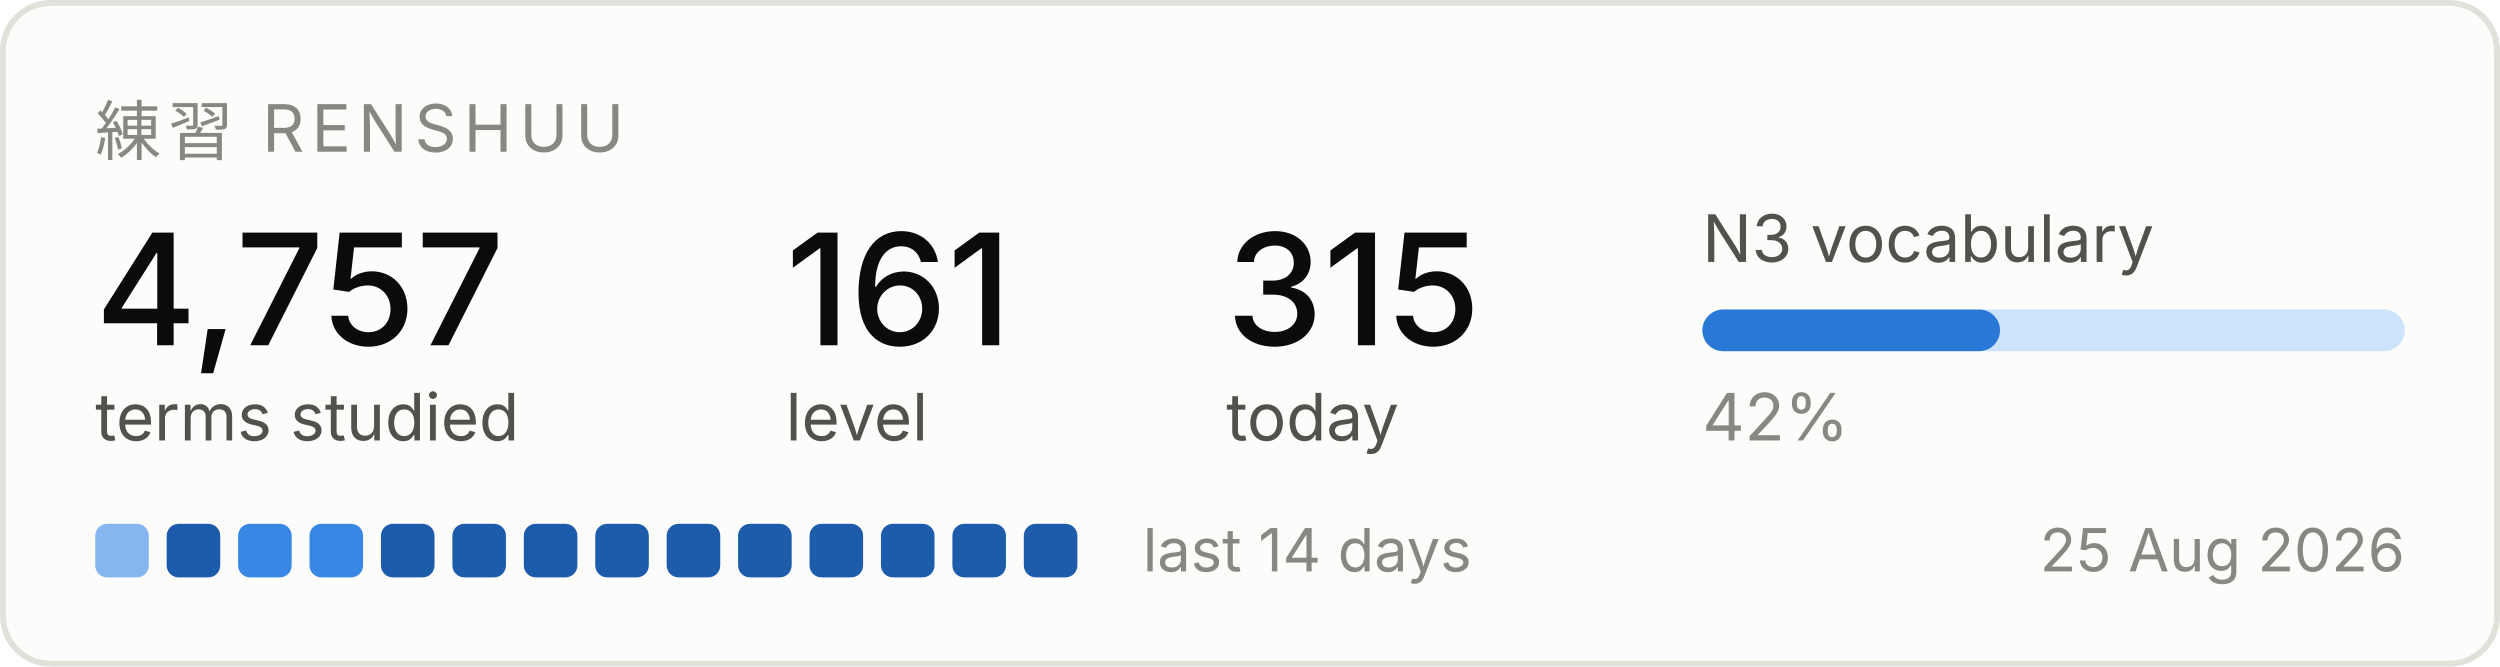
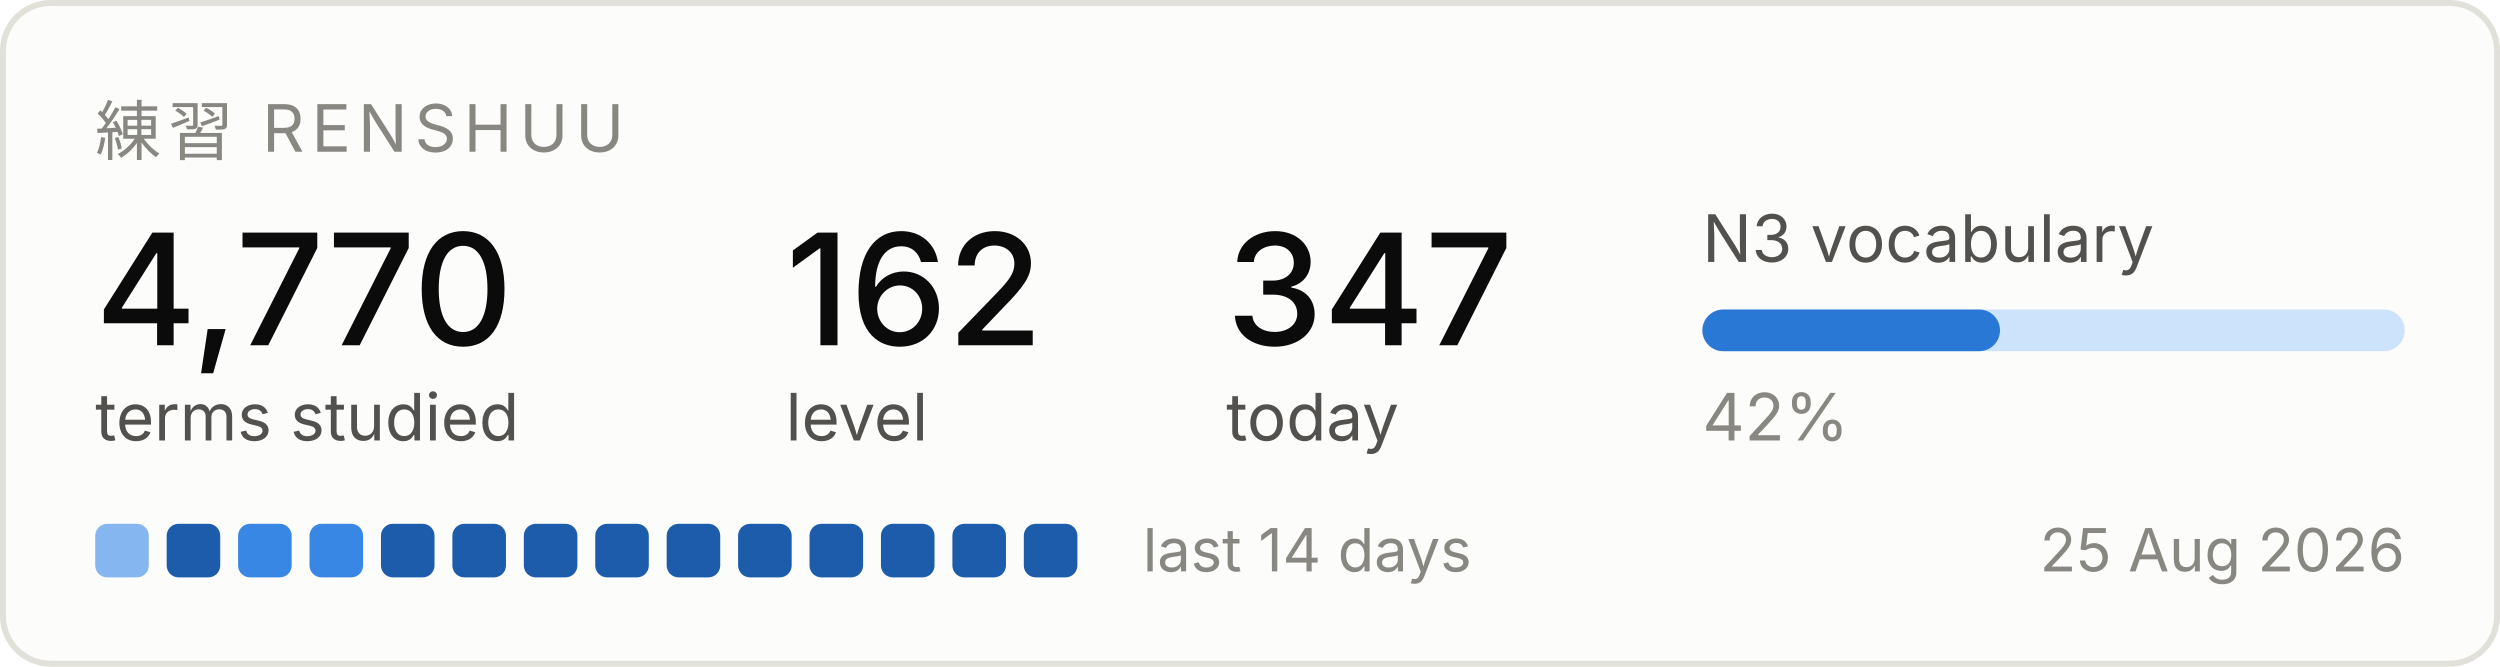
<svg xmlns="http://www.w3.org/2000/svg" width="420" height="112" viewBox="0 0 420 112" role="img" aria-label="Renshuu study progress">
  <rect x="0.5" y="0.5" width="419" height="111" rx="8" fill="#fcfcfb" stroke="#e1e0d9" />
  <text x="16" y="26" font-family="system-ui, -apple-system, Segoe UI, sans-serif" font-size="11" fill="#898781" letter-spacing="1.2">練習  RENSHUU</text>
-   <text x="16" y="58" font-family="system-ui, -apple-system, Segoe UI, sans-serif" font-size="26" fill="#0b0b0b" font-weight="500">4,757</text>
+   <text x="16" y="58" font-family="system-ui, -apple-system, Segoe UI, sans-serif" font-size="26" fill="#0b0b0b" font-weight="500">4,770</text>
  <text x="16" y="74" font-family="system-ui, -apple-system, Segoe UI, sans-serif" font-size="11" fill="#52514e">terms studied</text>
-   <text x="132" y="58" font-family="system-ui, -apple-system, Segoe UI, sans-serif" font-size="26" fill="#0b0b0b" font-weight="500">161</text>
+   <text x="132" y="58" font-family="system-ui, -apple-system, Segoe UI, sans-serif" font-size="26" fill="#0b0b0b" font-weight="500">162</text>
  <text x="132" y="74" font-family="system-ui, -apple-system, Segoe UI, sans-serif" font-size="11" fill="#52514e">level</text>
-   <text x="206" y="58" font-family="system-ui, -apple-system, Segoe UI, sans-serif" font-size="26" fill="#0b0b0b" font-weight="500">315</text>
+   <text x="206" y="58" font-family="system-ui, -apple-system, Segoe UI, sans-serif" font-size="26" fill="#0b0b0b" font-weight="500">347</text>
  <text x="206" y="74" font-family="system-ui, -apple-system, Segoe UI, sans-serif" font-size="11" fill="#52514e">today</text>
  <text x="286" y="44" font-family="system-ui, -apple-system, Segoe UI, sans-serif" font-size="11" fill="#52514e">N3 vocabulary</text>
  <rect x="286" y="52" width="118" height="7" rx="3.5" fill="#cde2fb" />
  <rect x="286" y="52" width="50" height="7" rx="3.5" fill="#2a78d6" />
  <text x="286" y="74" font-family="system-ui, -apple-system, Segoe UI, sans-serif" font-size="11" fill="#898781">42%</text>
  <rect x="16" y="88" width="9" height="9" rx="2" fill="#86b6ef" />
  <rect x="28" y="88" width="9" height="9" rx="2" fill="#1c5cab" />
  <rect x="40" y="88" width="9" height="9" rx="2" fill="#3987e5" />
  <rect x="52" y="88" width="9" height="9" rx="2" fill="#3987e5" />
  <rect x="64" y="88" width="9" height="9" rx="2" fill="#1c5cab" />
  <rect x="76" y="88" width="9" height="9" rx="2" fill="#1c5cab" />
  <rect x="88" y="88" width="9" height="9" rx="2" fill="#1c5cab" />
  <rect x="100" y="88" width="9" height="9" rx="2" fill="#1c5cab" />
  <rect x="112" y="88" width="9" height="9" rx="2" fill="#1c5cab" />
  <rect x="124" y="88" width="9" height="9" rx="2" fill="#1c5cab" />
  <rect x="136" y="88" width="9" height="9" rx="2" fill="#1c5cab" />
  <rect x="148" y="88" width="9" height="9" rx="2" fill="#1c5cab" />
  <rect x="160" y="88" width="9" height="9" rx="2" fill="#1c5cab" />
  <rect x="172" y="88" width="9" height="9" rx="2" fill="#1c5cab" />
  <text x="192" y="96" font-family="system-ui, -apple-system, Segoe UI, sans-serif" font-size="10" fill="#898781">last 14 days</text>
  <text x="404" y="96" font-family="system-ui, -apple-system, Segoe UI, sans-serif" font-size="10" fill="#898781" text-anchor="end">25 Aug 2026</text>
</svg>
